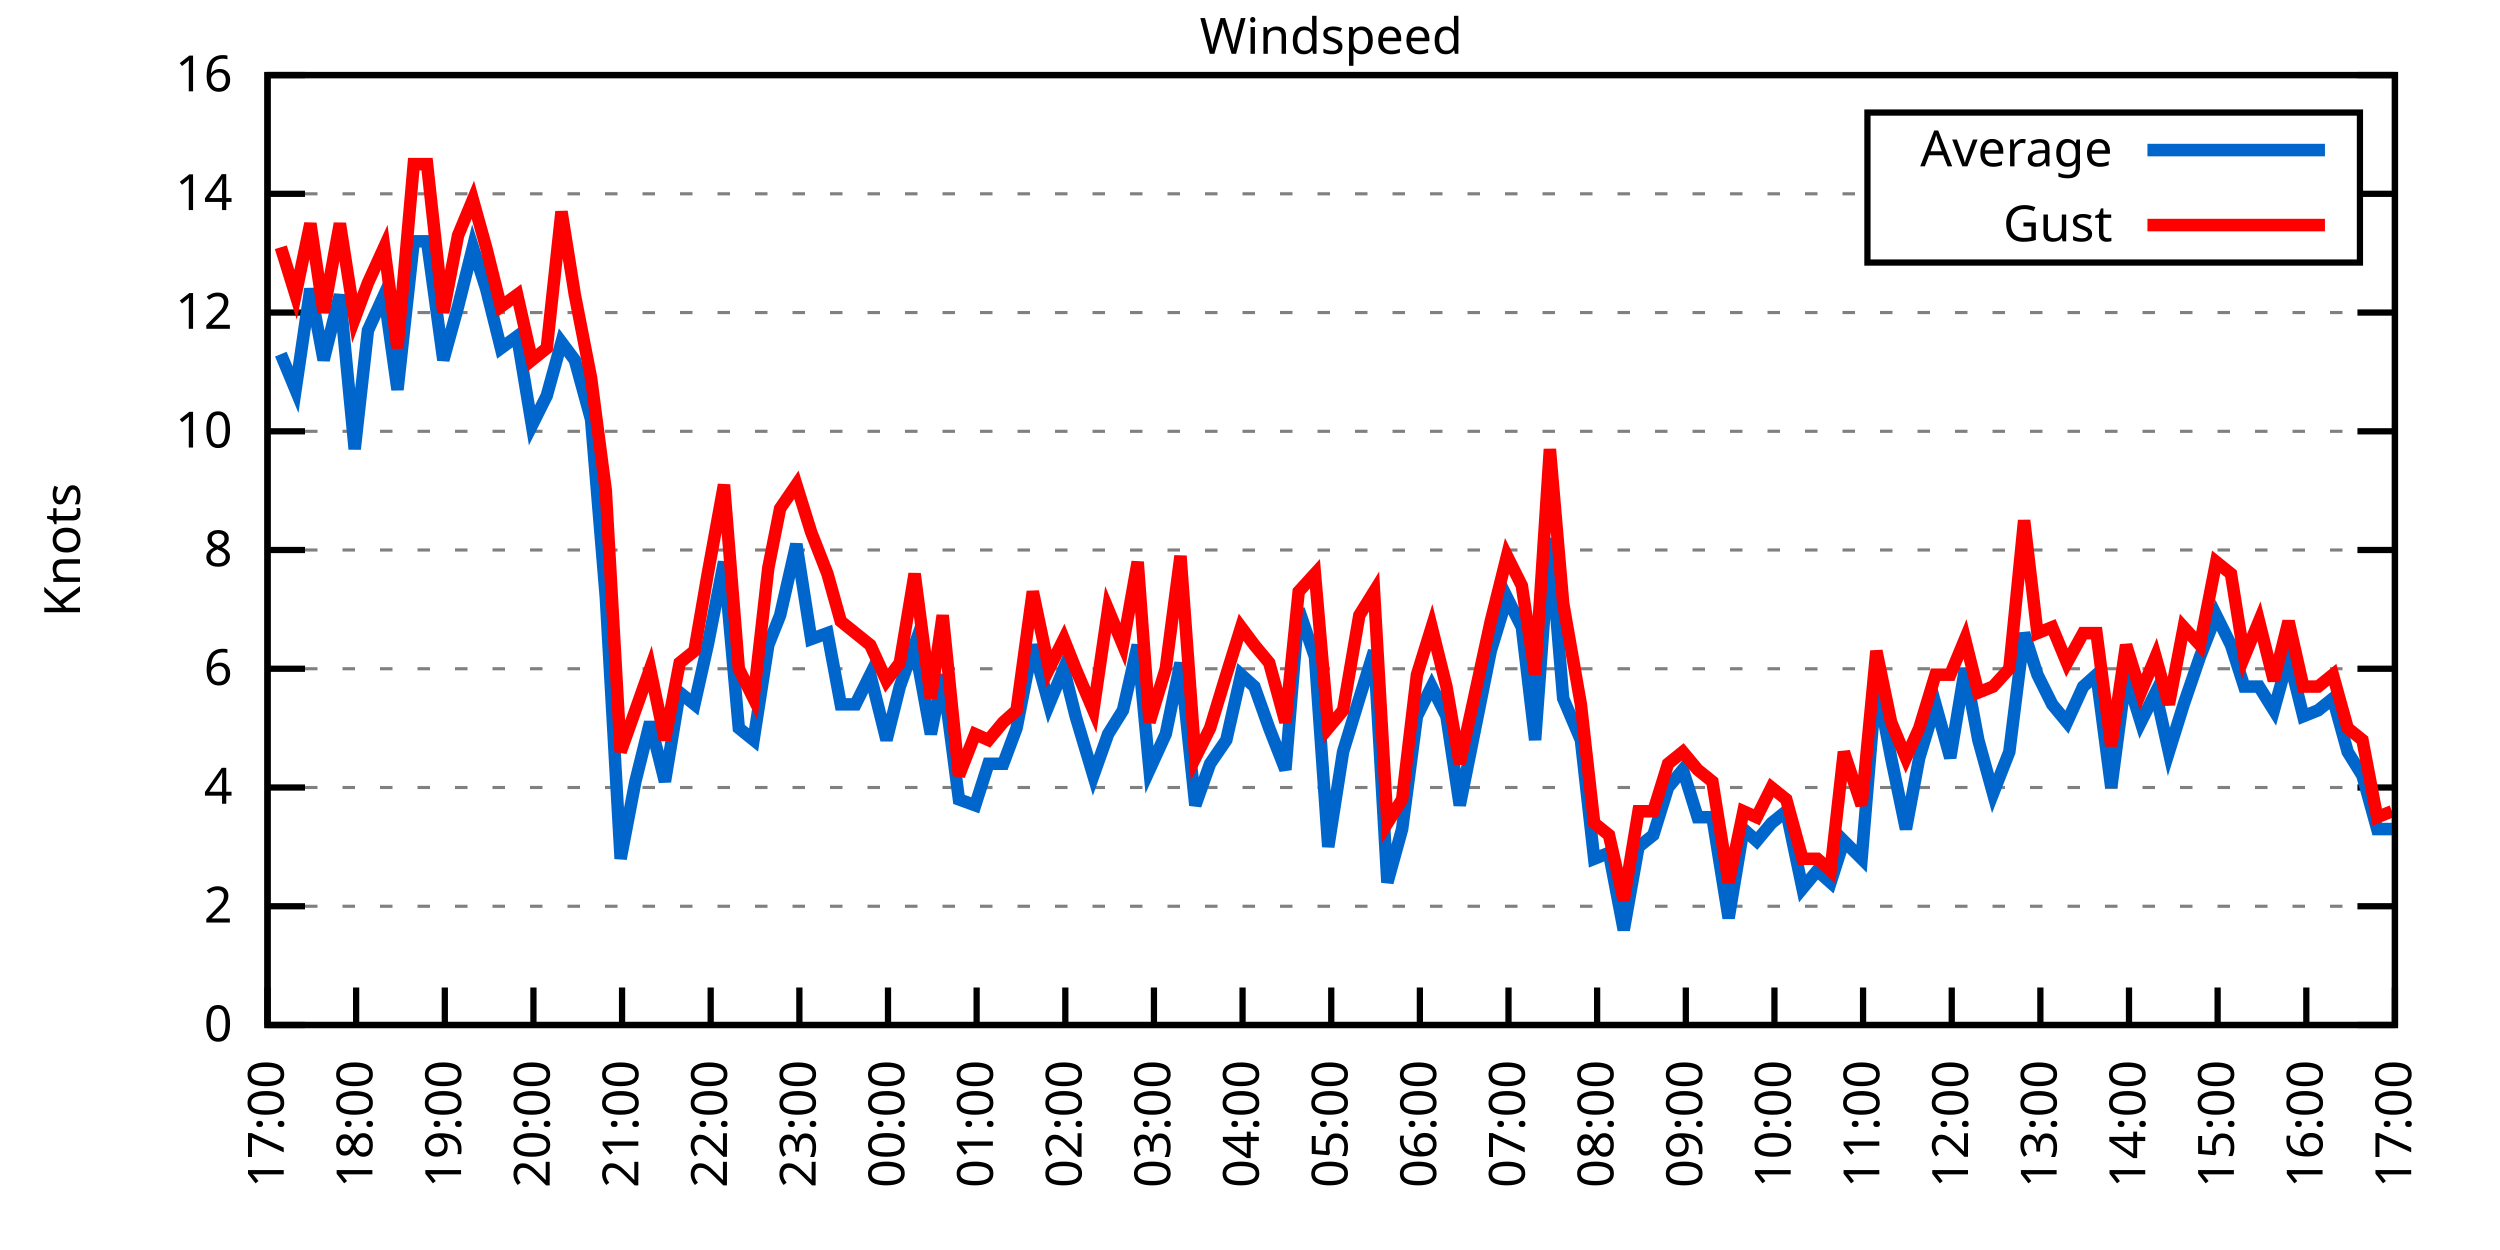
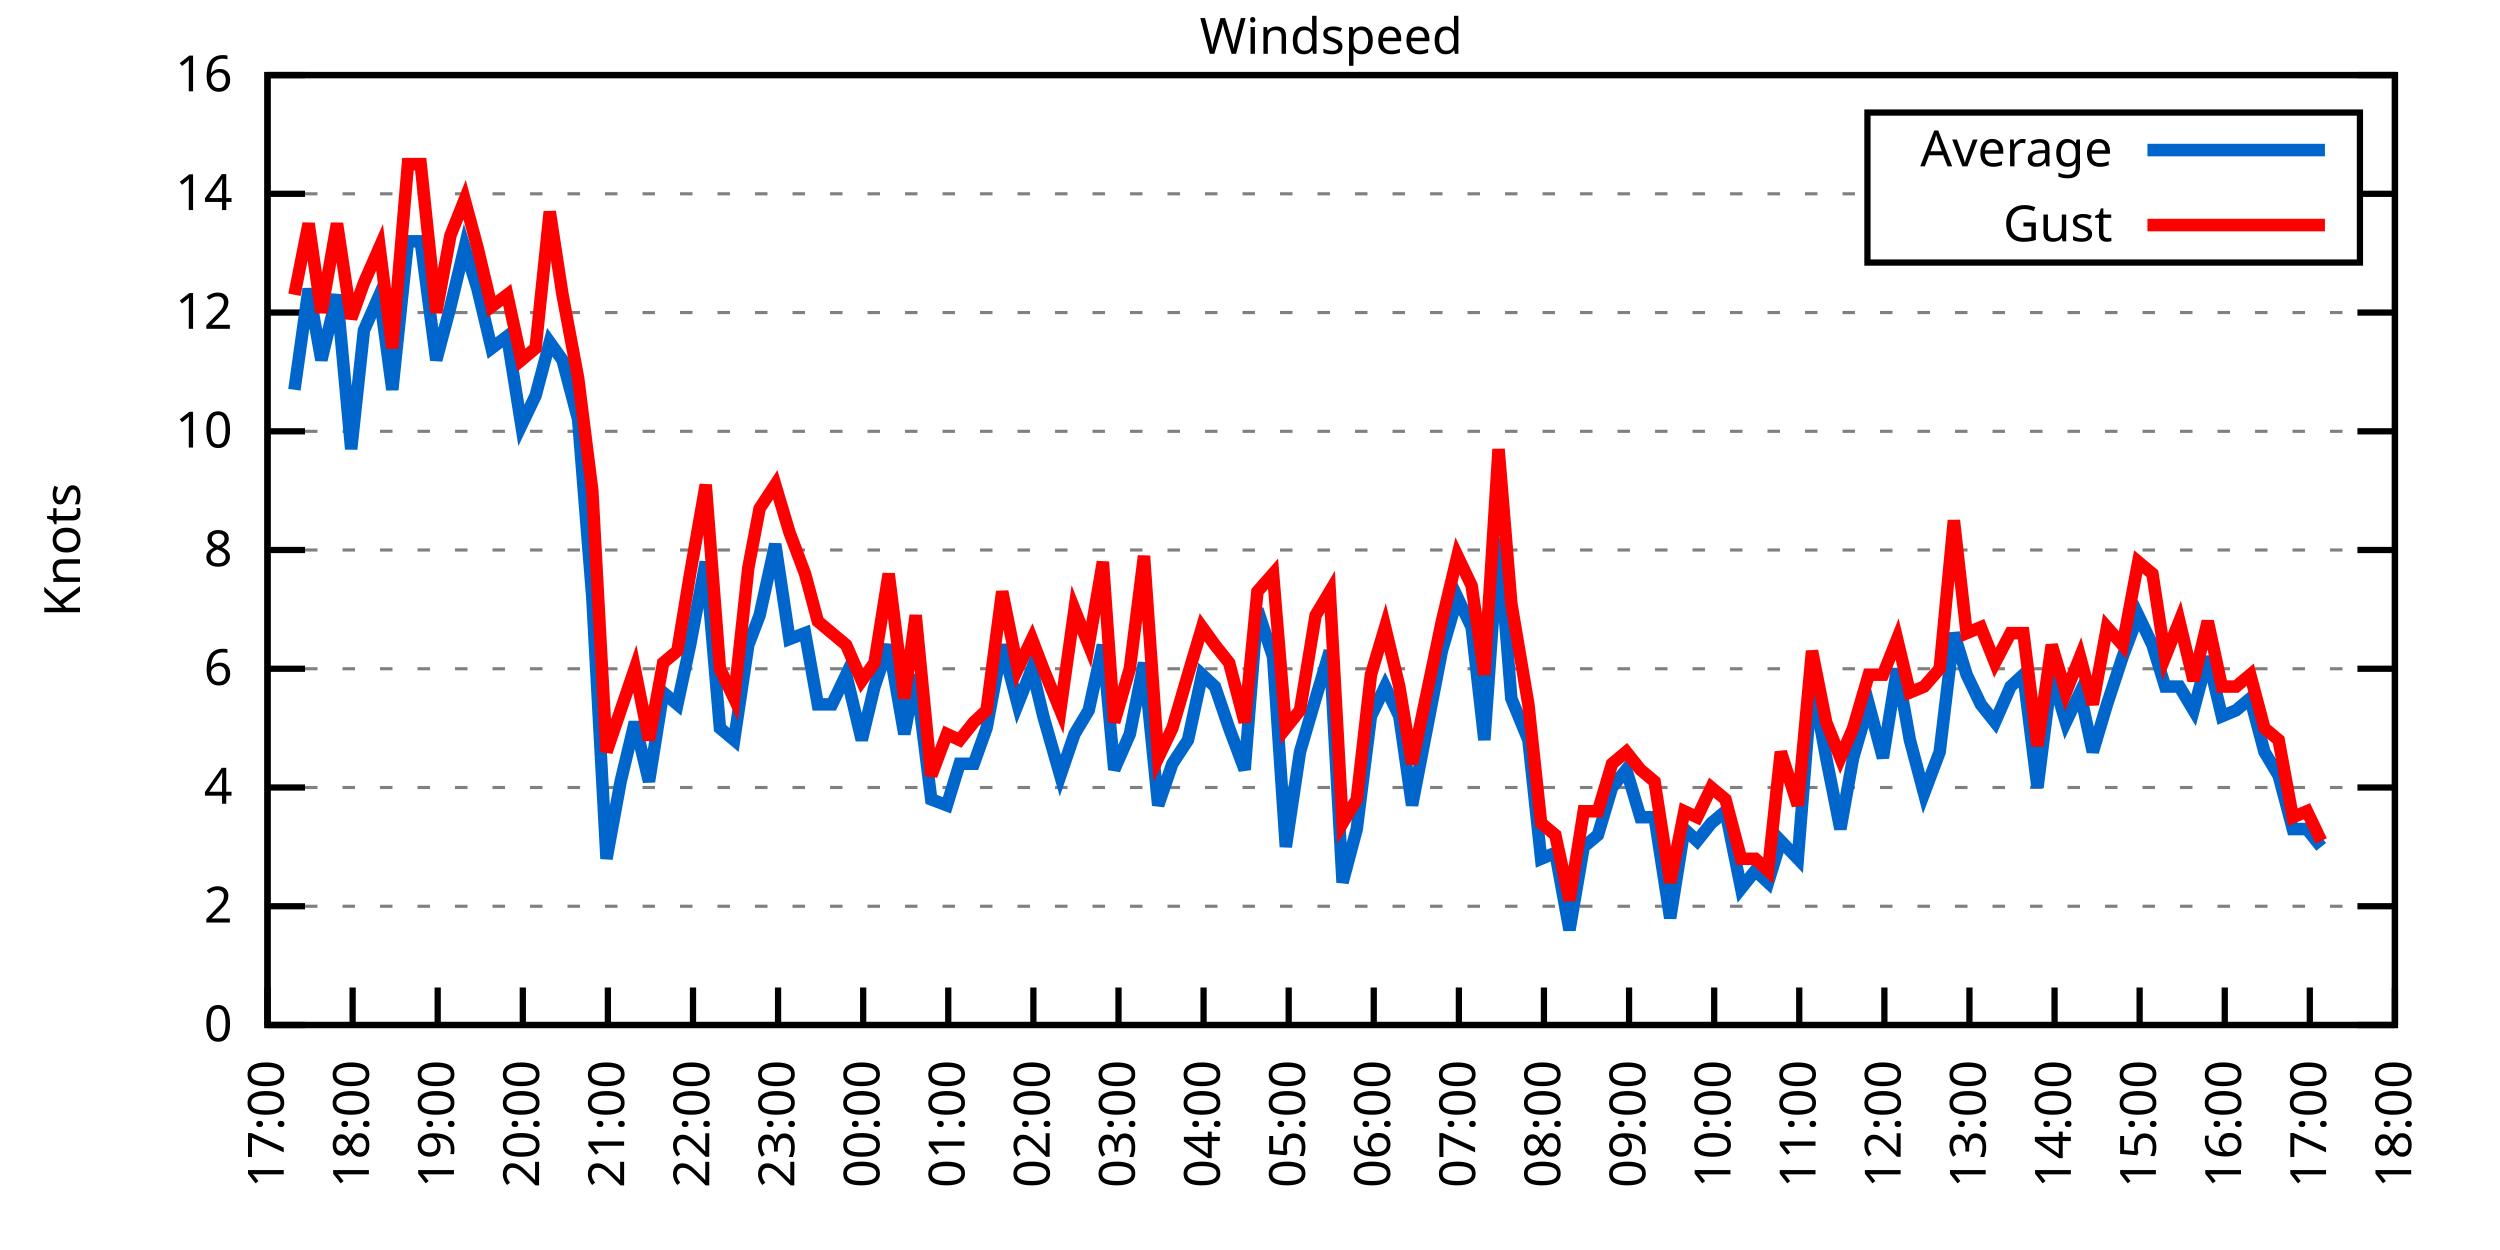
<svg xmlns="http://www.w3.org/2000/svg" xmlns:xlink="http://www.w3.org/1999/xlink" width="400" height="200" viewBox="0 0 400 200">
  <g id="gnuplot_canvas">
    <rect x="0" y="0" width="400" height="200" fill="none" />
    <defs>
      <circle id="gpDot" r="0.5" stroke-width="0.5" stroke="currentColor" />
      <path id="gpPt0" stroke-width="0.333" stroke="currentColor" d="M-1,0 h2 M0,-1 v2" />
      <path id="gpPt1" stroke-width="0.333" stroke="currentColor" d="M-1,-1 L1,1 M1,-1 L-1,1" />
      <path id="gpPt2" stroke-width="0.333" stroke="currentColor" d="M-1,0 L1,0 M0,-1 L0,1 M-1,-1 L1,1 M-1,1 L1,-1" />
      <rect id="gpPt3" stroke-width="0.333" stroke="currentColor" x="-1" y="-1" width="2" height="2" />
      <rect id="gpPt4" stroke-width="0.333" stroke="currentColor" fill="currentColor" x="-1" y="-1" width="2" height="2" />
      <circle id="gpPt5" stroke-width="0.333" stroke="currentColor" cx="0" cy="0" r="1" />
      <use xlink:href="#gpPt5" id="gpPt6" fill="currentColor" stroke="none" />
      <path id="gpPt7" stroke-width="0.333" stroke="currentColor" d="M0,-1.33 L-1.33,0.67 L1.33,0.67 z" />
      <use xlink:href="#gpPt7" id="gpPt8" fill="currentColor" stroke="none" />
      <use xlink:href="#gpPt7" id="gpPt9" stroke="currentColor" transform="rotate(180)" />
      <use xlink:href="#gpPt9" id="gpPt10" fill="currentColor" stroke="none" />
      <use xlink:href="#gpPt3" id="gpPt11" stroke="currentColor" transform="rotate(45)" />
      <use xlink:href="#gpPt11" id="gpPt12" fill="currentColor" stroke="none" />
      <path id="gpPt13" stroke-width="0.333" stroke="currentColor" d="M0,1.330 L1.265,0.411 L0.782,-1.067 L-0.782,-1.076 L-1.265,0.411 z" />
      <use xlink:href="#gpPt13" id="gpPt14" fill="currentColor" stroke="none" />
      <filter id="textbox" filterUnits="objectBoundingBox" x="0" y="0" height="1" width="1">
        <feFlood flood-color="white" flood-opacity="1" result="bgnd" />
        <feComposite in="SourceGraphic" in2="bgnd" operator="atop" />
      </filter>
      <filter id="greybox" filterUnits="objectBoundingBox" x="0" y="0" height="1" width="1">
        <feFlood flood-color="lightgrey" flood-opacity="1" result="grey" />
        <feComposite in="SourceGraphic" in2="grey" operator="atop" />
      </filter>
    </defs>
    <g fill="none" color="white" stroke="currentColor" stroke-width="1.00" stroke-linecap="butt" stroke-linejoin="miter">
</g>
    <g fill="none" color="black" stroke="currentColor" stroke-width="1.00" stroke-linecap="butt" stroke-linejoin="miter">
      <g stroke="none" shape-rendering="crispEdges">
        <polygon fill="rgb(255, 255, 255)" points="42.80,164.00 383.18,164.00 383.18,12.02 42.80,12.02 " />
      </g>
    </g>
    <g fill="none" color="black" stroke="currentColor" stroke-width="1.00" stroke-linecap="butt" stroke-linejoin="miter">
</g>
    <g fill="none" color="black" stroke="black" stroke-width="0.50" stroke-linecap="butt" stroke-linejoin="miter">
</g>
    <g fill="none" color="gray" stroke="currentColor" stroke-width="0.50" stroke-linecap="butt" stroke-linejoin="miter">
      <path stroke="gray" stroke-dasharray="2,4" class="gridline" d="M42.80,164.00 L383.19,164.00  " />
    </g>
    <g fill="none" color="gray" stroke="gray" stroke-width="1.00" stroke-linecap="butt" stroke-linejoin="miter">
</g>
    <g fill="none" color="black" stroke="currentColor" stroke-width="1.00" stroke-linecap="butt" stroke-linejoin="miter">
      <path stroke="black" d="M42.80,164.00 L48.80,164.00 M383.19,164.00 L377.19,164.00  " />
      <g transform="translate(37.20,166.60)" stroke="none" fill="black" font-family="Sans" font-size="8.00" text-anchor="end">
        <text>
          <tspan font-family="Sans"> 0</tspan>
        </text>
      </g>
    </g>
    <g fill="none" color="black" stroke="currentColor" stroke-width="1.00" stroke-linecap="butt" stroke-linejoin="miter">
</g>
    <g fill="none" color="black" stroke="black" stroke-width="0.50" stroke-linecap="butt" stroke-linejoin="miter">
</g>
    <g fill="none" color="gray" stroke="currentColor" stroke-width="0.50" stroke-linecap="butt" stroke-linejoin="miter">
      <path stroke="gray" stroke-dasharray="2,4" class="gridline" d="M42.80,145.00 L383.19,145.00  " />
    </g>
    <g fill="none" color="gray" stroke="gray" stroke-width="1.00" stroke-linecap="butt" stroke-linejoin="miter">
</g>
    <g fill="none" color="black" stroke="currentColor" stroke-width="1.00" stroke-linecap="butt" stroke-linejoin="miter">
      <path stroke="black" d="M42.80,145.00 L48.80,145.00 M383.19,145.00 L377.19,145.00  " />
      <g transform="translate(37.20,147.60)" stroke="none" fill="black" font-family="Sans" font-size="8.00" text-anchor="end">
        <text>
          <tspan font-family="Sans"> 2</tspan>
        </text>
      </g>
    </g>
    <g fill="none" color="black" stroke="currentColor" stroke-width="1.00" stroke-linecap="butt" stroke-linejoin="miter">
</g>
    <g fill="none" color="black" stroke="black" stroke-width="0.50" stroke-linecap="butt" stroke-linejoin="miter">
</g>
    <g fill="none" color="gray" stroke="currentColor" stroke-width="0.50" stroke-linecap="butt" stroke-linejoin="miter">
      <path stroke="gray" stroke-dasharray="2,4" class="gridline" d="M42.80,126.00 L383.19,126.00  " />
    </g>
    <g fill="none" color="gray" stroke="gray" stroke-width="1.00" stroke-linecap="butt" stroke-linejoin="miter">
</g>
    <g fill="none" color="black" stroke="currentColor" stroke-width="1.00" stroke-linecap="butt" stroke-linejoin="miter">
      <path stroke="black" d="M42.80,126.00 L48.80,126.00 M383.19,126.00 L377.19,126.00  " />
      <g transform="translate(37.20,128.60)" stroke="none" fill="black" font-family="Sans" font-size="8.00" text-anchor="end">
        <text>
          <tspan font-family="Sans"> 4</tspan>
        </text>
      </g>
    </g>
    <g fill="none" color="black" stroke="currentColor" stroke-width="1.00" stroke-linecap="butt" stroke-linejoin="miter">
</g>
    <g fill="none" color="black" stroke="black" stroke-width="0.50" stroke-linecap="butt" stroke-linejoin="miter">
</g>
    <g fill="none" color="gray" stroke="currentColor" stroke-width="0.50" stroke-linecap="butt" stroke-linejoin="miter">
      <path stroke="gray" stroke-dasharray="2,4" class="gridline" d="M42.80,107.00 L383.19,107.00  " />
    </g>
    <g fill="none" color="gray" stroke="gray" stroke-width="1.00" stroke-linecap="butt" stroke-linejoin="miter">
</g>
    <g fill="none" color="black" stroke="currentColor" stroke-width="1.00" stroke-linecap="butt" stroke-linejoin="miter">
      <path stroke="black" d="M42.80,107.00 L48.80,107.00 M383.19,107.00 L377.19,107.00  " />
      <g transform="translate(37.20,109.60)" stroke="none" fill="black" font-family="Sans" font-size="8.00" text-anchor="end">
        <text>
          <tspan font-family="Sans"> 6</tspan>
        </text>
      </g>
    </g>
    <g fill="none" color="black" stroke="currentColor" stroke-width="1.00" stroke-linecap="butt" stroke-linejoin="miter">
</g>
    <g fill="none" color="black" stroke="black" stroke-width="0.50" stroke-linecap="butt" stroke-linejoin="miter">
</g>
    <g fill="none" color="gray" stroke="currentColor" stroke-width="0.50" stroke-linecap="butt" stroke-linejoin="miter">
      <path stroke="gray" stroke-dasharray="2,4" class="gridline" d="M42.80,88.00 L383.19,88.00  " />
    </g>
    <g fill="none" color="gray" stroke="gray" stroke-width="1.00" stroke-linecap="butt" stroke-linejoin="miter">
</g>
    <g fill="none" color="black" stroke="currentColor" stroke-width="1.00" stroke-linecap="butt" stroke-linejoin="miter">
      <path stroke="black" d="M42.80,88.00 L48.80,88.00 M383.19,88.00 L377.19,88.00  " />
      <g transform="translate(37.20,90.60)" stroke="none" fill="black" font-family="Sans" font-size="8.00" text-anchor="end">
        <text>
          <tspan font-family="Sans"> 8</tspan>
        </text>
      </g>
    </g>
    <g fill="none" color="black" stroke="currentColor" stroke-width="1.00" stroke-linecap="butt" stroke-linejoin="miter">
</g>
    <g fill="none" color="black" stroke="black" stroke-width="0.50" stroke-linecap="butt" stroke-linejoin="miter">
</g>
    <g fill="none" color="gray" stroke="currentColor" stroke-width="0.50" stroke-linecap="butt" stroke-linejoin="miter">
      <path stroke="gray" stroke-dasharray="2,4" class="gridline" d="M42.80,69.01 L383.19,69.01  " />
    </g>
    <g fill="none" color="gray" stroke="gray" stroke-width="1.00" stroke-linecap="butt" stroke-linejoin="miter">
</g>
    <g fill="none" color="black" stroke="currentColor" stroke-width="1.00" stroke-linecap="butt" stroke-linejoin="miter">
      <path stroke="black" d="M42.80,69.01 L48.80,69.01 M383.19,69.01 L377.19,69.01  " />
      <g transform="translate(37.20,71.61)" stroke="none" fill="black" font-family="Sans" font-size="8.00" text-anchor="end">
        <text>
          <tspan font-family="Sans"> 10</tspan>
        </text>
      </g>
    </g>
    <g fill="none" color="black" stroke="currentColor" stroke-width="1.00" stroke-linecap="butt" stroke-linejoin="miter">
</g>
    <g fill="none" color="black" stroke="black" stroke-width="0.50" stroke-linecap="butt" stroke-linejoin="miter">
</g>
    <g fill="none" color="gray" stroke="currentColor" stroke-width="0.50" stroke-linecap="butt" stroke-linejoin="miter">
      <path stroke="gray" stroke-dasharray="2,4" class="gridline" d="M42.80,50.01 L383.19,50.01  " />
    </g>
    <g fill="none" color="gray" stroke="gray" stroke-width="1.00" stroke-linecap="butt" stroke-linejoin="miter">
</g>
    <g fill="none" color="black" stroke="currentColor" stroke-width="1.00" stroke-linecap="butt" stroke-linejoin="miter">
      <path stroke="black" d="M42.80,50.01 L48.80,50.01 M383.19,50.01 L377.19,50.01  " />
      <g transform="translate(37.20,52.61)" stroke="none" fill="black" font-family="Sans" font-size="8.00" text-anchor="end">
        <text>
          <tspan font-family="Sans"> 12</tspan>
        </text>
      </g>
    </g>
    <g fill="none" color="black" stroke="currentColor" stroke-width="1.00" stroke-linecap="butt" stroke-linejoin="miter">
</g>
    <g fill="none" color="black" stroke="black" stroke-width="0.50" stroke-linecap="butt" stroke-linejoin="miter">
</g>
    <g fill="none" color="gray" stroke="currentColor" stroke-width="0.50" stroke-linecap="butt" stroke-linejoin="miter">
      <path stroke="gray" stroke-dasharray="2,4" class="gridline" d="M42.80,31.01 L298.79,31.01 M377.59,31.01 L383.19,31.01  " />
    </g>
    <g fill="none" color="gray" stroke="gray" stroke-width="1.00" stroke-linecap="butt" stroke-linejoin="miter">
</g>
    <g fill="none" color="black" stroke="currentColor" stroke-width="1.00" stroke-linecap="butt" stroke-linejoin="miter">
      <path stroke="black" d="M42.80,31.01 L48.80,31.01 M383.19,31.01 L377.19,31.01  " />
      <g transform="translate(37.20,33.61)" stroke="none" fill="black" font-family="Sans" font-size="8.00" text-anchor="end">
        <text>
          <tspan font-family="Sans"> 14</tspan>
        </text>
      </g>
    </g>
    <g fill="none" color="black" stroke="currentColor" stroke-width="1.00" stroke-linecap="butt" stroke-linejoin="miter">
</g>
    <g fill="none" color="black" stroke="black" stroke-width="0.50" stroke-linecap="butt" stroke-linejoin="miter">
</g>
    <g fill="none" color="gray" stroke="currentColor" stroke-width="0.50" stroke-linecap="butt" stroke-linejoin="miter">
      <path stroke="gray" stroke-dasharray="2,4" class="gridline" d="M42.80,12.01 L383.19,12.01  " />
    </g>
    <g fill="none" color="gray" stroke="gray" stroke-width="1.00" stroke-linecap="butt" stroke-linejoin="miter">
</g>
    <g fill="none" color="black" stroke="currentColor" stroke-width="1.00" stroke-linecap="butt" stroke-linejoin="miter">
      <path stroke="black" d="M42.80,12.01 L48.80,12.01 M383.19,12.01 L377.19,12.01  " />
      <g transform="translate(37.20,14.61)" stroke="none" fill="black" font-family="Sans" font-size="8.00" text-anchor="end">
        <text>
          <tspan font-family="Sans"> 16</tspan>
        </text>
      </g>
    </g>
    <g fill="none" color="black" stroke="currentColor" stroke-width="1.00" stroke-linecap="butt" stroke-linejoin="miter">
      <path stroke="black" d="M42.80,164.00 L42.80,158.00  " />
      <g transform="translate(45.40,169.60) rotate(270.00)" stroke="none" fill="black" font-family="Sans" font-size="8.00" text-anchor="end">
        <text>
          <tspan font-family="Sans">17:00</tspan>
        </text>
      </g>
    </g>
    <g fill="none" color="black" stroke="currentColor" stroke-width="1.00" stroke-linecap="butt" stroke-linejoin="miter">
-       <path stroke="black" d="M56.98,164.00 L56.98,158.00  " />
-       <g transform="translate(59.58,169.60) rotate(270.00)" stroke="none" fill="black" font-family="Sans" font-size="8.00" text-anchor="end">
+       <path stroke="black" d="M56.42,164.00 L56.42,158.00  " />
+       <g transform="translate(59.02,169.60) rotate(270.00)" stroke="none" fill="black" font-family="Sans" font-size="8.00" text-anchor="end">
        <text>
          <tspan font-family="Sans">18:00</tspan>
        </text>
      </g>
    </g>
    <g fill="none" color="black" stroke="currentColor" stroke-width="1.00" stroke-linecap="butt" stroke-linejoin="miter">
-       <path stroke="black" d="M71.17,164.00 L71.17,158.00  " />
-       <g transform="translate(73.77,169.60) rotate(270.00)" stroke="none" fill="black" font-family="Sans" font-size="8.00" text-anchor="end">
+       <path stroke="black" d="M70.03,164.00 L70.03,158.00  " />
+       <g transform="translate(72.63,169.60) rotate(270.00)" stroke="none" fill="black" font-family="Sans" font-size="8.00" text-anchor="end">
        <text>
          <tspan font-family="Sans">19:00</tspan>
        </text>
      </g>
    </g>
    <g fill="none" color="black" stroke="currentColor" stroke-width="1.00" stroke-linecap="butt" stroke-linejoin="miter">
-       <path stroke="black" d="M85.35,164.00 L85.35,158.00  " />
-       <g transform="translate(87.95,169.60) rotate(270.00)" stroke="none" fill="black" font-family="Sans" font-size="8.00" text-anchor="end">
+       <path stroke="black" d="M83.65,164.00 L83.65,158.00  " />
+       <g transform="translate(86.25,169.60) rotate(270.00)" stroke="none" fill="black" font-family="Sans" font-size="8.00" text-anchor="end">
        <text>
          <tspan font-family="Sans">20:00</tspan>
        </text>
      </g>
    </g>
    <g fill="none" color="black" stroke="currentColor" stroke-width="1.00" stroke-linecap="butt" stroke-linejoin="miter">
-       <path stroke="black" d="M99.53,164.00 L99.53,158.00  " />
-       <g transform="translate(102.13,169.60) rotate(270.00)" stroke="none" fill="black" font-family="Sans" font-size="8.00" text-anchor="end">
+       <path stroke="black" d="M97.26,164.00 L97.26,158.00  " />
+       <g transform="translate(99.86,169.60) rotate(270.00)" stroke="none" fill="black" font-family="Sans" font-size="8.00" text-anchor="end">
        <text>
          <tspan font-family="Sans">21:00</tspan>
        </text>
      </g>
    </g>
    <g fill="none" color="black" stroke="currentColor" stroke-width="1.00" stroke-linecap="butt" stroke-linejoin="miter">
-       <path stroke="black" d="M113.71,164.00 L113.71,158.00  " />
-       <g transform="translate(116.31,169.60) rotate(270.00)" stroke="none" fill="black" font-family="Sans" font-size="8.00" text-anchor="end">
+       <path stroke="black" d="M110.88,164.00 L110.88,158.00  " />
+       <g transform="translate(113.48,169.60) rotate(270.00)" stroke="none" fill="black" font-family="Sans" font-size="8.00" text-anchor="end">
        <text>
          <tspan font-family="Sans">22:00</tspan>
        </text>
      </g>
    </g>
    <g fill="none" color="black" stroke="currentColor" stroke-width="1.00" stroke-linecap="butt" stroke-linejoin="miter">
-       <path stroke="black" d="M127.90,164.00 L127.90,158.00  " />
-       <g transform="translate(130.50,169.60) rotate(270.00)" stroke="none" fill="black" font-family="Sans" font-size="8.00" text-anchor="end">
+       <path stroke="black" d="M124.49,164.00 L124.49,158.00  " />
+       <g transform="translate(127.09,169.60) rotate(270.00)" stroke="none" fill="black" font-family="Sans" font-size="8.00" text-anchor="end">
        <text>
          <tspan font-family="Sans">23:00</tspan>
        </text>
      </g>
    </g>
    <g fill="none" color="black" stroke="currentColor" stroke-width="1.00" stroke-linecap="butt" stroke-linejoin="miter">
-       <path stroke="black" d="M142.08,164.00 L142.08,158.00  " />
-       <g transform="translate(144.68,169.60) rotate(270.00)" stroke="none" fill="black" font-family="Sans" font-size="8.00" text-anchor="end">
+       <path stroke="black" d="M138.11,164.00 L138.11,158.00  " />
+       <g transform="translate(140.71,169.60) rotate(270.00)" stroke="none" fill="black" font-family="Sans" font-size="8.00" text-anchor="end">
        <text>
          <tspan font-family="Sans">00:00</tspan>
        </text>
      </g>
    </g>
    <g fill="none" color="black" stroke="currentColor" stroke-width="1.00" stroke-linecap="butt" stroke-linejoin="miter">
-       <path stroke="black" d="M156.26,164.00 L156.26,158.00  " />
-       <g transform="translate(158.86,169.60) rotate(270.00)" stroke="none" fill="black" font-family="Sans" font-size="8.00" text-anchor="end">
+       <path stroke="black" d="M151.72,164.00 L151.72,158.00  " />
+       <g transform="translate(154.32,169.60) rotate(270.00)" stroke="none" fill="black" font-family="Sans" font-size="8.00" text-anchor="end">
        <text>
          <tspan font-family="Sans">01:00</tspan>
        </text>
      </g>
    </g>
    <g fill="none" color="black" stroke="currentColor" stroke-width="1.00" stroke-linecap="butt" stroke-linejoin="miter">
-       <path stroke="black" d="M170.45,164.00 L170.45,158.00  " />
-       <g transform="translate(173.05,169.60) rotate(270.00)" stroke="none" fill="black" font-family="Sans" font-size="8.00" text-anchor="end">
+       <path stroke="black" d="M165.34,164.00 L165.34,158.00  " />
+       <g transform="translate(167.94,169.60) rotate(270.00)" stroke="none" fill="black" font-family="Sans" font-size="8.00" text-anchor="end">
        <text>
          <tspan font-family="Sans">02:00</tspan>
        </text>
      </g>
    </g>
    <g fill="none" color="black" stroke="currentColor" stroke-width="1.00" stroke-linecap="butt" stroke-linejoin="miter">
-       <path stroke="black" d="M184.63,164.00 L184.63,158.00  " />
-       <g transform="translate(187.23,169.60) rotate(270.00)" stroke="none" fill="black" font-family="Sans" font-size="8.00" text-anchor="end">
+       <path stroke="black" d="M178.96,164.00 L178.96,158.00  " />
+       <g transform="translate(181.56,169.60) rotate(270.00)" stroke="none" fill="black" font-family="Sans" font-size="8.00" text-anchor="end">
        <text>
          <tspan font-family="Sans">03:00</tspan>
        </text>
      </g>
    </g>
    <g fill="none" color="black" stroke="currentColor" stroke-width="1.00" stroke-linecap="butt" stroke-linejoin="miter">
-       <path stroke="black" d="M198.81,164.00 L198.81,158.00  " />
-       <g transform="translate(201.41,169.60) rotate(270.00)" stroke="none" fill="black" font-family="Sans" font-size="8.00" text-anchor="end">
+       <path stroke="black" d="M192.57,164.00 L192.57,158.00  " />
+       <g transform="translate(195.17,169.60) rotate(270.00)" stroke="none" fill="black" font-family="Sans" font-size="8.00" text-anchor="end">
        <text>
          <tspan font-family="Sans">04:00</tspan>
        </text>
      </g>
    </g>
    <g fill="none" color="black" stroke="currentColor" stroke-width="1.00" stroke-linecap="butt" stroke-linejoin="miter">
-       <path stroke="black" d="M213.00,164.00 L213.00,158.00  " />
-       <g transform="translate(215.60,169.60) rotate(270.00)" stroke="none" fill="black" font-family="Sans" font-size="8.00" text-anchor="end">
+       <path stroke="black" d="M206.19,164.00 L206.19,158.00  " />
+       <g transform="translate(208.79,169.60) rotate(270.00)" stroke="none" fill="black" font-family="Sans" font-size="8.00" text-anchor="end">
        <text>
          <tspan font-family="Sans">05:00</tspan>
        </text>
      </g>
    </g>
    <g fill="none" color="black" stroke="currentColor" stroke-width="1.00" stroke-linecap="butt" stroke-linejoin="miter">
-       <path stroke="black" d="M227.18,164.00 L227.18,158.00  " />
-       <g transform="translate(229.78,169.60) rotate(270.00)" stroke="none" fill="black" font-family="Sans" font-size="8.00" text-anchor="end">
+       <path stroke="black" d="M219.80,164.00 L219.80,158.00  " />
+       <g transform="translate(222.40,169.60) rotate(270.00)" stroke="none" fill="black" font-family="Sans" font-size="8.00" text-anchor="end">
        <text>
          <tspan font-family="Sans">06:00</tspan>
        </text>
      </g>
    </g>
    <g fill="none" color="black" stroke="currentColor" stroke-width="1.00" stroke-linecap="butt" stroke-linejoin="miter">
-       <path stroke="black" d="M241.36,164.00 L241.36,158.00  " />
-       <g transform="translate(243.96,169.60) rotate(270.00)" stroke="none" fill="black" font-family="Sans" font-size="8.00" text-anchor="end">
+       <path stroke="black" d="M233.42,164.00 L233.42,158.00  " />
+       <g transform="translate(236.02,169.60) rotate(270.00)" stroke="none" fill="black" font-family="Sans" font-size="8.00" text-anchor="end">
        <text>
          <tspan font-family="Sans">07:00</tspan>
        </text>
      </g>
    </g>
    <g fill="none" color="black" stroke="currentColor" stroke-width="1.00" stroke-linecap="butt" stroke-linejoin="miter">
-       <path stroke="black" d="M255.54,164.00 L255.54,158.00  " />
-       <g transform="translate(258.14,169.60) rotate(270.00)" stroke="none" fill="black" font-family="Sans" font-size="8.00" text-anchor="end">
+       <path stroke="black" d="M247.03,164.00 L247.03,158.00  " />
+       <g transform="translate(249.63,169.60) rotate(270.00)" stroke="none" fill="black" font-family="Sans" font-size="8.00" text-anchor="end">
        <text>
          <tspan font-family="Sans">08:00</tspan>
        </text>
      </g>
    </g>
    <g fill="none" color="black" stroke="currentColor" stroke-width="1.00" stroke-linecap="butt" stroke-linejoin="miter">
-       <path stroke="black" d="M269.73,164.00 L269.73,158.00  " />
-       <g transform="translate(272.33,169.60) rotate(270.00)" stroke="none" fill="black" font-family="Sans" font-size="8.00" text-anchor="end">
+       <path stroke="black" d="M260.65,164.00 L260.65,158.00  " />
+       <g transform="translate(263.25,169.60) rotate(270.00)" stroke="none" fill="black" font-family="Sans" font-size="8.00" text-anchor="end">
        <text>
          <tspan font-family="Sans">09:00</tspan>
        </text>
      </g>
    </g>
    <g fill="none" color="black" stroke="currentColor" stroke-width="1.00" stroke-linecap="butt" stroke-linejoin="miter">
-       <path stroke="black" d="M283.91,164.00 L283.91,158.00  " />
-       <g transform="translate(286.51,169.60) rotate(270.00)" stroke="none" fill="black" font-family="Sans" font-size="8.00" text-anchor="end">
+       <path stroke="black" d="M274.27,164.00 L274.27,158.00  " />
+       <g transform="translate(276.87,169.60) rotate(270.00)" stroke="none" fill="black" font-family="Sans" font-size="8.00" text-anchor="end">
        <text>
          <tspan font-family="Sans">10:00</tspan>
        </text>
      </g>
    </g>
    <g fill="none" color="black" stroke="currentColor" stroke-width="1.00" stroke-linecap="butt" stroke-linejoin="miter">
-       <path stroke="black" d="M298.09,164.00 L298.09,158.00  " />
-       <g transform="translate(300.69,169.60) rotate(270.00)" stroke="none" fill="black" font-family="Sans" font-size="8.00" text-anchor="end">
+       <path stroke="black" d="M287.88,164.00 L287.88,158.00  " />
+       <g transform="translate(290.48,169.60) rotate(270.00)" stroke="none" fill="black" font-family="Sans" font-size="8.00" text-anchor="end">
        <text>
          <tspan font-family="Sans">11:00</tspan>
        </text>
      </g>
    </g>
    <g fill="none" color="black" stroke="currentColor" stroke-width="1.00" stroke-linecap="butt" stroke-linejoin="miter">
-       <path stroke="black" d="M312.28,164.00 L312.28,158.00  " />
-       <g transform="translate(314.88,169.60) rotate(270.00)" stroke="none" fill="black" font-family="Sans" font-size="8.00" text-anchor="end">
+       <path stroke="black" d="M301.50,164.00 L301.50,158.00  " />
+       <g transform="translate(304.10,169.60) rotate(270.00)" stroke="none" fill="black" font-family="Sans" font-size="8.00" text-anchor="end">
        <text>
          <tspan font-family="Sans">12:00</tspan>
        </text>
      </g>
    </g>
    <g fill="none" color="black" stroke="currentColor" stroke-width="1.00" stroke-linecap="butt" stroke-linejoin="miter">
-       <path stroke="black" d="M326.46,164.00 L326.46,158.00  " />
-       <g transform="translate(329.06,169.60) rotate(270.00)" stroke="none" fill="black" font-family="Sans" font-size="8.00" text-anchor="end">
+       <path stroke="black" d="M315.11,164.00 L315.11,158.00  " />
+       <g transform="translate(317.71,169.60) rotate(270.00)" stroke="none" fill="black" font-family="Sans" font-size="8.00" text-anchor="end">
        <text>
          <tspan font-family="Sans">13:00</tspan>
        </text>
      </g>
    </g>
    <g fill="none" color="black" stroke="currentColor" stroke-width="1.00" stroke-linecap="butt" stroke-linejoin="miter">
-       <path stroke="black" d="M340.64,164.00 L340.64,158.00  " />
-       <g transform="translate(343.24,169.60) rotate(270.00)" stroke="none" fill="black" font-family="Sans" font-size="8.00" text-anchor="end">
+       <path stroke="black" d="M328.73,164.00 L328.73,158.00  " />
+       <g transform="translate(331.33,169.60) rotate(270.00)" stroke="none" fill="black" font-family="Sans" font-size="8.00" text-anchor="end">
        <text>
          <tspan font-family="Sans">14:00</tspan>
        </text>
      </g>
    </g>
    <g fill="none" color="black" stroke="currentColor" stroke-width="1.00" stroke-linecap="butt" stroke-linejoin="miter">
-       <path stroke="black" d="M354.82,164.00 L354.82,158.00  " />
-       <g transform="translate(357.42,169.60) rotate(270.00)" stroke="none" fill="black" font-family="Sans" font-size="8.00" text-anchor="end">
+       <path stroke="black" d="M342.34,164.00 L342.34,158.00  " />
+       <g transform="translate(344.94,169.60) rotate(270.00)" stroke="none" fill="black" font-family="Sans" font-size="8.00" text-anchor="end">
        <text>
          <tspan font-family="Sans">15:00</tspan>
        </text>
      </g>
    </g>
    <g fill="none" color="black" stroke="currentColor" stroke-width="1.00" stroke-linecap="butt" stroke-linejoin="miter">
-       <path stroke="black" d="M369.01,164.00 L369.01,158.00  " />
-       <g transform="translate(371.61,169.60) rotate(270.00)" stroke="none" fill="black" font-family="Sans" font-size="8.00" text-anchor="end">
+       <path stroke="black" d="M355.96,164.00 L355.96,158.00  " />
+       <g transform="translate(358.56,169.60) rotate(270.00)" stroke="none" fill="black" font-family="Sans" font-size="8.00" text-anchor="end">
        <text>
          <tspan font-family="Sans">16:00</tspan>
+         </text>
+       </g>
+     </g>
+     <g fill="none" color="black" stroke="currentColor" stroke-width="1.00" stroke-linecap="butt" stroke-linejoin="miter">
+       <path stroke="black" d="M369.57,164.00 L369.57,158.00  " />
+       <g transform="translate(372.17,169.60) rotate(270.00)" stroke="none" fill="black" font-family="Sans" font-size="8.00" text-anchor="end">
+         <text>
+           <tspan font-family="Sans">17:00</tspan>
        </text>
      </g>
    </g>
    <g fill="none" color="black" stroke="currentColor" stroke-width="1.00" stroke-linecap="butt" stroke-linejoin="miter">
      <path stroke="black" d="M383.19,164.00 L383.19,158.00  " />
      <g transform="translate(385.79,169.60) rotate(270.00)" stroke="none" fill="black" font-family="Sans" font-size="8.00" text-anchor="end">
        <text>
-           <tspan font-family="Sans">17:00</tspan>
+           <tspan font-family="Sans">18:00</tspan>
        </text>
      </g>
    </g>
    <g fill="none" color="black" stroke="currentColor" stroke-width="1.00" stroke-linecap="butt" stroke-linejoin="miter">
</g>
    <g fill="none" color="black" stroke="currentColor" stroke-width="1.00" stroke-linecap="butt" stroke-linejoin="miter">
      <path stroke="black" d="M42.80,12.01 L42.80,164.00 L383.19,164.00 L383.19,12.01 L42.80,12.01 Z  " />
    </g>
    <g fill="none" color="black" stroke="currentColor" stroke-width="1.00" stroke-linecap="butt" stroke-linejoin="miter">
</g>
    <g fill="none" color="black" stroke="currentColor" stroke-width="1.00" stroke-linecap="butt" stroke-linejoin="miter">
      <path stroke="black" d="M298.79,42.01 L298.79,18.01 L377.59,18.01 L377.59,42.01 L298.79,42.01 Z  " />
    </g>
    <g id="Windspeed_plot_1">
      <g fill="none" color="white" stroke="black" stroke-width="2.00" stroke-linecap="butt" stroke-linejoin="miter">
</g>
      <g fill="none" color="black" stroke="currentColor" stroke-width="2.00" stroke-linecap="butt" stroke-linejoin="miter">
        <g transform="translate(337.99,26.61)" stroke="none" fill="black" font-family="Sans" font-size="8.00" text-anchor="end">
          <text>
            <tspan font-family="Sans">Average</tspan>
          </text>
        </g>
      </g>
      <g fill="none" color="black" stroke="currentColor" stroke-width="2.00" stroke-linecap="butt" stroke-linejoin="miter">
-         <path stroke="rgb(  0, 102, 204)" d="M343.59,24.01 L371.99,24.01 M44.93,56.66 L47.29,62.36 L49.66,46.21 L51.78,57.61 L54.38,47.16 L56.75,71.86   L58.87,52.86 L61.47,47.16 L63.60,62.36 L66.20,38.61 L68.33,38.61 L70.93,57.61 L73.29,49.06 L75.66,39.56   L77.78,46.21 L80.15,55.71 L82.75,53.81 L85.11,68.06 L87.48,63.31 L89.84,54.76 L91.97,57.61 L94.57,67.11   L96.93,95.60 L99.30,137.40 L101.66,125.05 L104.02,115.55 L106.39,125.05 L108.75,110.80 L111.11,112.70 L113.24,103.20   L115.84,89.90 L118.21,116.50 L120.57,118.40 L122.93,103.20 L124.82,98.45 L127.42,87.06 L129.79,102.25 L132.39,101.30   L134.52,112.70 L136.88,112.70 L139.24,107.95 L141.84,118.40 L143.97,109.85 L146.34,103.20 L148.94,117.45 L150.83,107.95   L153.43,127.90 L156.03,128.85 L158.15,122.20 L160.52,122.20 L162.65,116.50 L165.25,103.20 L167.85,112.70 L170.21,107.00   L172.10,114.60 L174.94,124.10 L177.30,117.45 L179.67,113.65 L182.03,103.20 L183.92,123.15 L186.52,117.45 L188.88,106.05   L191.25,128.85 L193.61,122.20 L196.21,118.40 L198.58,107.95 L200.70,109.85 L203.07,116.50 L205.67,123.15 L207.79,97.50   L210.39,105.10 L212.52,135.50 L214.89,120.30 L217.49,111.75 L219.85,104.15 L221.98,141.20 L224.34,132.65 L226.71,114.60   L229.07,109.85 L231.43,114.60 L233.56,128.85 L238.52,104.15 L241.12,95.60 L243.49,100.35 L245.62,118.40 L247.98,86.11   L250.11,111.75 L252.94,118.40 L255.07,137.40 L257.43,136.45 L259.80,148.80 L262.16,135.50 L264.53,133.60 L266.89,126.00   L269.25,123.15 L271.62,130.75 L273.98,130.75 L276.58,146.90 L278.95,132.65 L281.07,134.55 L283.44,131.70 L285.80,129.80   L288.40,142.15 L290.76,139.30 L292.89,141.20 L295.02,134.55 L297.86,137.40 L300.22,108.90 L302.58,121.25 L304.95,132.65   L307.08,121.25 L309.68,112.70 L312.04,121.25 L314.40,107.00 L316.53,118.40 L318.89,126.95 L321.49,120.30 L323.86,101.30   L325.99,107.95 L328.35,112.70 L330.71,115.55 L333.31,109.85 L335.44,107.95 L337.80,126.00 L340.17,107.95 L342.53,115.55   L344.90,110.80 L347.02,120.30 L349.39,112.70 L351.99,105.10 L354.59,98.45 L356.95,103.20 L359.08,109.85 L361.44,109.85   L363.81,113.65 L366.17,105.10 L368.53,114.60 L370.90,113.65 L373.26,111.75 L375.63,120.30 L377.99,124.10 L380.35,132.65   L382.72,132.65  " />
+         <path stroke="rgb(  0, 102, 204)" d="M343.59,24.01 L371.99,24.01 M47.11,62.36 L49.38,46.21 L51.42,57.61 L53.92,47.16 L56.19,71.86 L58.23,52.86   L60.73,47.16 L62.77,62.36 L65.27,38.61 L67.31,38.61 L69.80,57.61 L72.07,49.06 L74.34,39.56 L76.39,46.21   L78.65,55.71 L81.15,53.81 L83.42,68.06 L85.69,63.31 L87.96,54.76 L90.00,57.61 L92.50,67.11 L94.77,95.60   L97.04,137.40 L99.30,125.05 L101.57,115.55 L103.84,125.05 L106.11,110.80 L108.38,112.70 L110.42,103.20 L112.92,89.90   L115.19,116.50 L117.46,118.40 L119.73,103.20 L121.54,98.45 L124.04,87.06 L126.31,102.25 L128.81,101.30 L130.85,112.70   L133.12,112.70 L135.39,107.95 L137.88,118.40 L139.92,109.85 L142.19,103.20 L144.69,117.45 L146.51,107.95 L149.00,127.90   L151.50,128.85 L153.54,122.20 L155.81,122.20 L157.85,116.50 L160.35,103.20 L162.84,112.70 L165.11,107.00 L166.93,114.60   L169.65,124.10 L171.92,117.45 L174.19,113.65 L176.46,103.20 L178.28,123.15 L180.77,117.45 L183.04,106.05 L185.31,128.85   L187.58,122.20 L190.08,118.40 L192.34,107.95 L194.39,109.85 L196.66,116.50 L199.15,123.15 L201.19,97.50 L203.69,105.10   L205.73,135.50 L208.00,120.30 L210.50,111.75 L212.77,104.15 L214.81,141.20 L217.08,132.65 L219.35,114.60 L221.62,109.85   L223.89,114.60 L225.93,128.85 L230.70,104.15 L233.19,95.60 L235.46,100.35 L237.50,118.40 L239.77,86.11 L241.81,111.75   L244.54,118.40 L246.58,137.40 L248.85,136.45 L251.12,148.80 L253.39,135.50 L255.66,133.60 L257.93,126.00 L260.20,123.15   L262.47,130.75 L264.73,130.75 L267.23,146.90 L269.50,132.65 L271.54,134.55 L273.81,131.70 L276.08,129.80 L278.58,142.15   L280.85,139.30 L282.89,141.20 L284.93,134.55 L287.65,137.40 L289.92,108.90 L292.19,121.25 L294.46,132.65 L296.50,121.25   L299.00,112.70 L301.27,121.25 L303.54,107.00 L305.58,118.40 L307.85,126.95 L310.35,120.30 L312.62,101.30 L314.66,107.95   L316.93,112.70 L319.20,115.55 L321.69,109.85 L323.74,107.95 L326.00,126.00 L328.27,107.95 L330.54,115.55 L332.81,110.80   L334.85,120.30 L337.12,112.70 L339.62,105.10 L342.12,98.45 L344.39,103.20 L346.43,109.85 L348.70,109.85 L350.97,113.65   L353.24,105.10 L355.50,114.60 L357.77,113.65 L360.04,111.75 L362.31,120.30 L364.58,124.10 L366.85,132.65 L369.12,132.65   L371.39,135.50  " />
      </g>
    </g>
    <g id="Windspeed_plot_2">
      <g fill="none" color="black" stroke="currentColor" stroke-width="2.00" stroke-linecap="butt" stroke-linejoin="miter">
        <g transform="translate(337.99,38.61)" stroke="none" fill="black" font-family="Sans" font-size="8.00" text-anchor="end">
          <text>
            <tspan font-family="Sans">Gust</tspan>
          </text>
        </g>
      </g>
      <g fill="none" color="black" stroke="currentColor" stroke-width="2.00" stroke-linecap="butt" stroke-linejoin="miter">
-         <path stroke="rgb(255,   0,   0)" d="M343.59,36.01 L371.99,36.01 M44.93,39.56 L47.29,47.16 L49.66,35.76 L51.78,50.01 L54.38,35.76 L56.75,50.96   L58.87,45.26 L61.47,39.56 L63.60,55.71 L66.20,26.26 L68.33,26.26 L70.93,50.01 L73.29,37.66 L75.66,31.96   L77.78,39.56 L80.15,49.06 L82.75,47.16 L85.11,57.61 L87.48,55.71 L89.84,33.86 L91.97,47.16 L94.57,60.46   L96.93,78.51 L99.30,120.30 L101.66,113.65 L104.02,107.00 L106.39,118.40 L108.75,106.05 L111.11,104.15 L113.24,91.80   L115.84,77.56 L118.21,107.00 L120.57,111.75 L122.93,90.85 L124.82,81.36 L127.42,77.56 L129.79,85.16 L132.39,91.80   L134.52,99.40 L136.88,101.30 L139.24,103.20 L141.84,108.90 L143.97,106.05 L146.34,91.80 L148.94,111.75 L150.83,98.45   L153.43,124.10 L156.03,117.45 L158.15,118.40 L160.52,115.55 L162.65,113.65 L165.25,94.65 L167.85,107.00 L170.21,102.25   L172.10,107.00 L174.94,113.65 L177.30,97.50 L179.67,103.20 L182.03,89.90 L183.92,115.55 L186.52,107.00 L188.88,88.95   L191.25,121.25 L193.61,116.50 L196.21,107.95 L198.58,100.35 L200.70,103.20 L203.07,106.05 L205.67,115.55 L207.79,94.65   L210.39,91.80 L212.52,116.50 L214.89,113.65 L217.49,98.45 L219.85,94.65 L221.98,131.70 L224.34,127.90 L226.71,107.95   L229.07,100.35 L231.43,109.85 L233.56,122.20 L238.52,99.40 L241.12,88.95 L243.49,93.70 L245.62,107.95 L247.98,71.86   L250.11,96.55 L252.94,112.70 L255.07,131.70 L257.43,133.60 L259.80,144.05 L262.16,129.80 L264.53,129.80 L266.89,122.20   L269.25,120.30 L271.62,123.15 L273.98,125.05 L276.58,141.20 L278.95,129.80 L281.07,130.75 L283.44,126.00 L285.80,127.90   L288.40,137.40 L290.76,137.40 L292.89,139.30 L295.02,120.30 L297.86,128.85 L300.22,104.15 L302.58,115.55 L304.95,121.25   L307.08,116.50 L309.68,107.95 L312.04,107.95 L314.40,102.25 L316.53,110.80 L318.89,109.85 L321.49,107.00 L323.86,83.26   L325.99,101.30 L328.35,100.35 L330.71,106.05 L333.31,101.30 L335.44,101.30 L337.80,119.35 L340.17,103.20 L342.53,110.80   L344.90,105.10 L347.02,112.70 L349.39,100.35 L351.99,103.20 L354.59,89.90 L356.95,91.80 L359.08,105.10 L361.44,99.40   L363.81,108.90 L366.17,99.40 L368.53,109.85 L370.90,109.85 L373.26,107.95 L375.63,116.50 L377.99,118.40 L380.35,130.75   L382.72,129.80  " />
+         <path stroke="rgb(255,   0,   0)" d="M343.59,36.01 L371.99,36.01 M47.11,47.16 L49.38,35.76 L51.42,50.01 L53.92,35.76 L56.19,50.96 L58.23,45.26   L60.73,39.56 L62.77,55.71 L65.27,26.26 L67.31,26.26 L69.80,50.01 L72.07,37.66 L74.34,31.96 L76.39,39.56   L78.65,49.06 L81.15,47.16 L83.42,57.61 L85.69,55.71 L87.96,33.86 L90.00,47.16 L92.50,60.46 L94.77,78.51   L97.04,120.30 L99.30,113.65 L101.57,107.00 L103.84,118.40 L106.11,106.05 L108.38,104.15 L110.42,91.80 L112.92,77.56   L115.19,107.00 L117.46,111.75 L119.73,90.85 L121.54,81.36 L124.04,77.56 L126.31,85.16 L128.81,91.80 L130.85,99.40   L133.12,101.30 L135.39,103.20 L137.88,108.90 L139.92,106.05 L142.19,91.80 L144.69,111.75 L146.51,98.45 L149.00,124.10   L151.50,117.45 L153.54,118.40 L155.81,115.55 L157.85,113.65 L160.35,94.65 L162.84,107.00 L165.11,102.25 L166.93,107.00   L169.65,113.65 L171.92,97.50 L174.19,103.20 L176.46,89.90 L178.28,115.55 L180.77,107.00 L183.04,88.95 L185.31,121.25   L187.58,116.50 L190.08,107.95 L192.34,100.35 L194.39,103.20 L196.66,106.05 L199.15,115.55 L201.19,94.65 L203.69,91.80   L205.73,116.50 L208.00,113.65 L210.50,98.45 L212.77,94.65 L214.81,131.70 L217.08,127.90 L219.35,107.95 L221.62,100.35   L223.89,109.85 L225.93,122.20 L230.70,99.40 L233.19,88.95 L235.46,93.70 L237.50,107.95 L239.77,71.86 L241.81,96.55   L244.54,112.70 L246.58,131.70 L248.85,133.60 L251.12,144.05 L253.39,129.80 L255.66,129.80 L257.93,122.20 L260.20,120.30   L262.47,123.15 L264.73,125.05 L267.23,141.20 L269.50,129.80 L271.54,130.75 L273.81,126.00 L276.08,127.90 L278.58,137.40   L280.85,137.40 L282.89,139.30 L284.93,120.30 L287.65,128.85 L289.92,104.15 L292.19,115.55 L294.46,121.25 L296.50,116.50   L299.00,107.95 L301.27,107.95 L303.54,102.25 L305.58,110.80 L307.85,109.85 L310.35,107.00 L312.62,83.26 L314.66,101.30   L316.93,100.35 L319.20,106.05 L321.69,101.30 L323.74,101.30 L326.00,119.35 L328.27,103.20 L330.54,110.80 L332.81,105.10   L334.85,112.70 L337.12,100.35 L339.62,103.20 L342.12,89.90 L344.39,91.80 L346.43,105.10 L348.70,99.40 L350.97,108.90   L353.24,99.40 L355.50,109.85 L357.77,109.85 L360.04,107.95 L362.31,116.50 L364.58,118.40 L366.85,130.75 L369.12,129.80   L371.39,134.55  " />
      </g>
    </g>
    <g fill="none" color="black" stroke="currentColor" stroke-width="2.00" stroke-linecap="butt" stroke-linejoin="miter">
</g>
    <g fill="none" color="black" stroke="black" stroke-width="1.00" stroke-linecap="butt" stroke-linejoin="miter">
</g>
    <g fill="none" color="black" stroke="currentColor" stroke-width="1.00" stroke-linecap="butt" stroke-linejoin="miter">
      <path stroke="black" d="M42.80,12.01 L42.80,164.00 L383.19,164.00 L383.19,12.01 L42.80,12.01 Z  " />
      <g transform="translate(12.80,88.01) rotate(270.00)" stroke="none" fill="black" font-family="Sans" font-size="8.00" text-anchor="middle">
        <text>
          <tspan font-family="Sans">Knots</tspan>
        </text>
      </g>
    </g>
    <g fill="none" color="black" stroke="currentColor" stroke-width="1.00" stroke-linecap="butt" stroke-linejoin="miter">
</g>
    <g fill="none" color="black" stroke="currentColor" stroke-width="1.00" stroke-linecap="butt" stroke-linejoin="miter">
      <g transform="translate(212.99,8.61)" stroke="none" fill="black" font-family="Sans" font-size="8.00" text-anchor="middle">
        <text>
          <tspan font-family="Sans">Windspeed</tspan>
        </text>
      </g>
    </g>
    <g fill="none" color="black" stroke="currentColor" stroke-width="1.00" stroke-linecap="butt" stroke-linejoin="miter">
</g>
  </g>
</svg>
